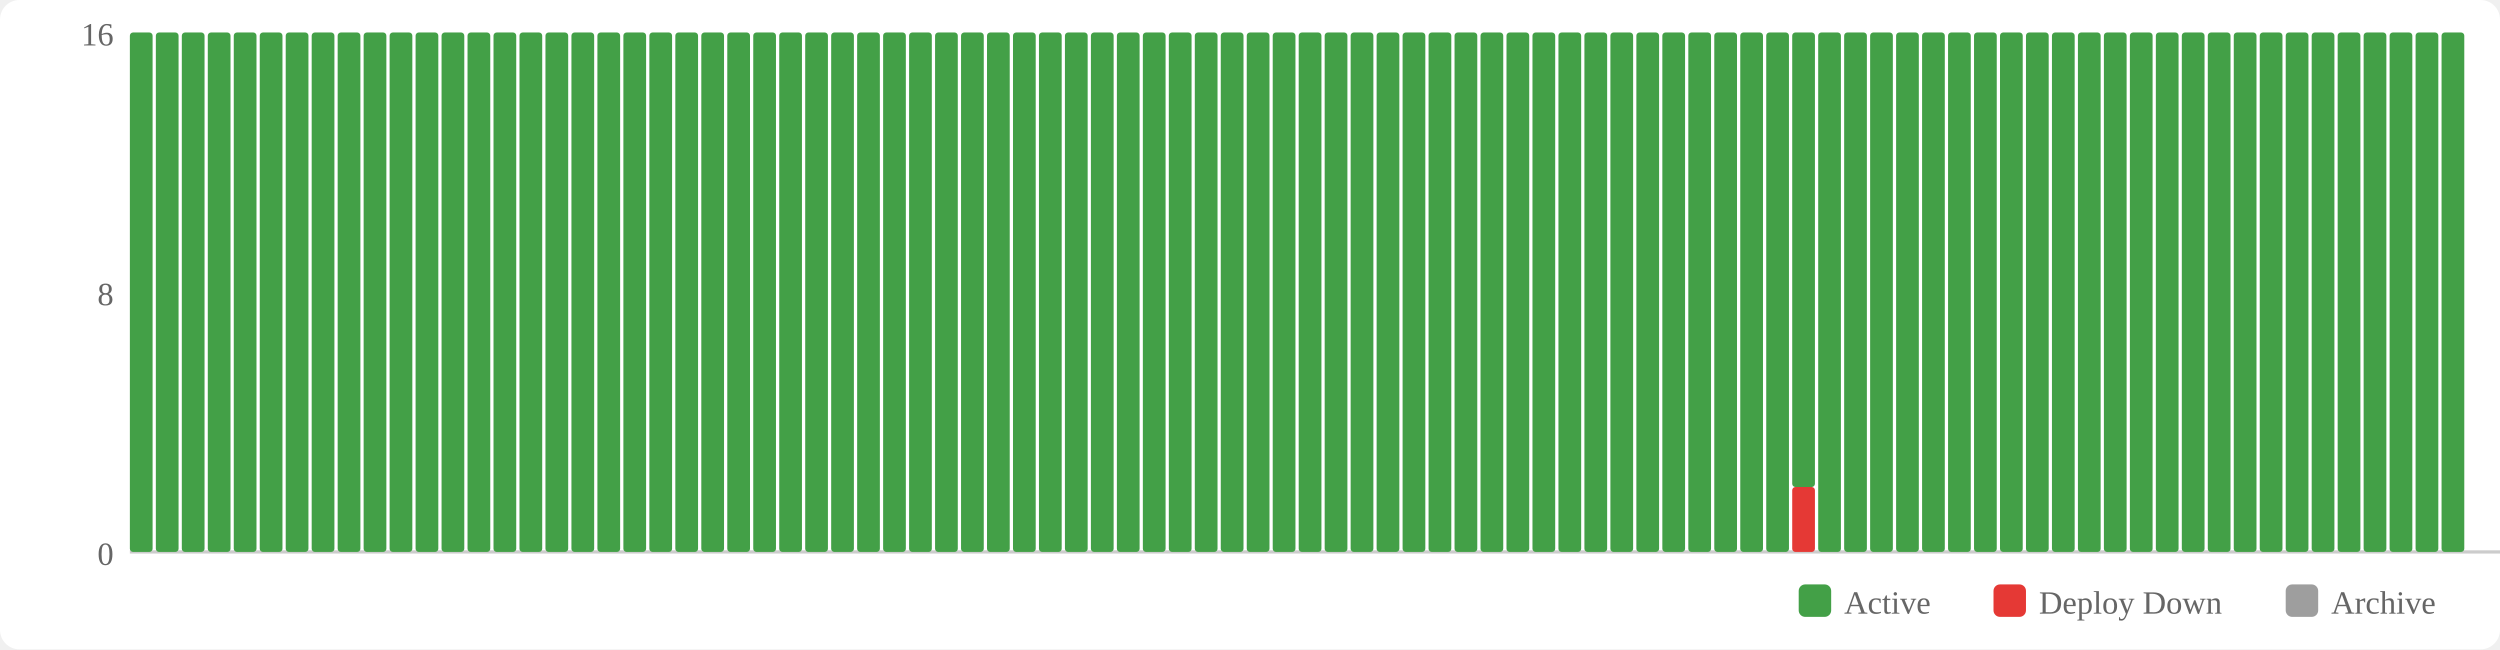
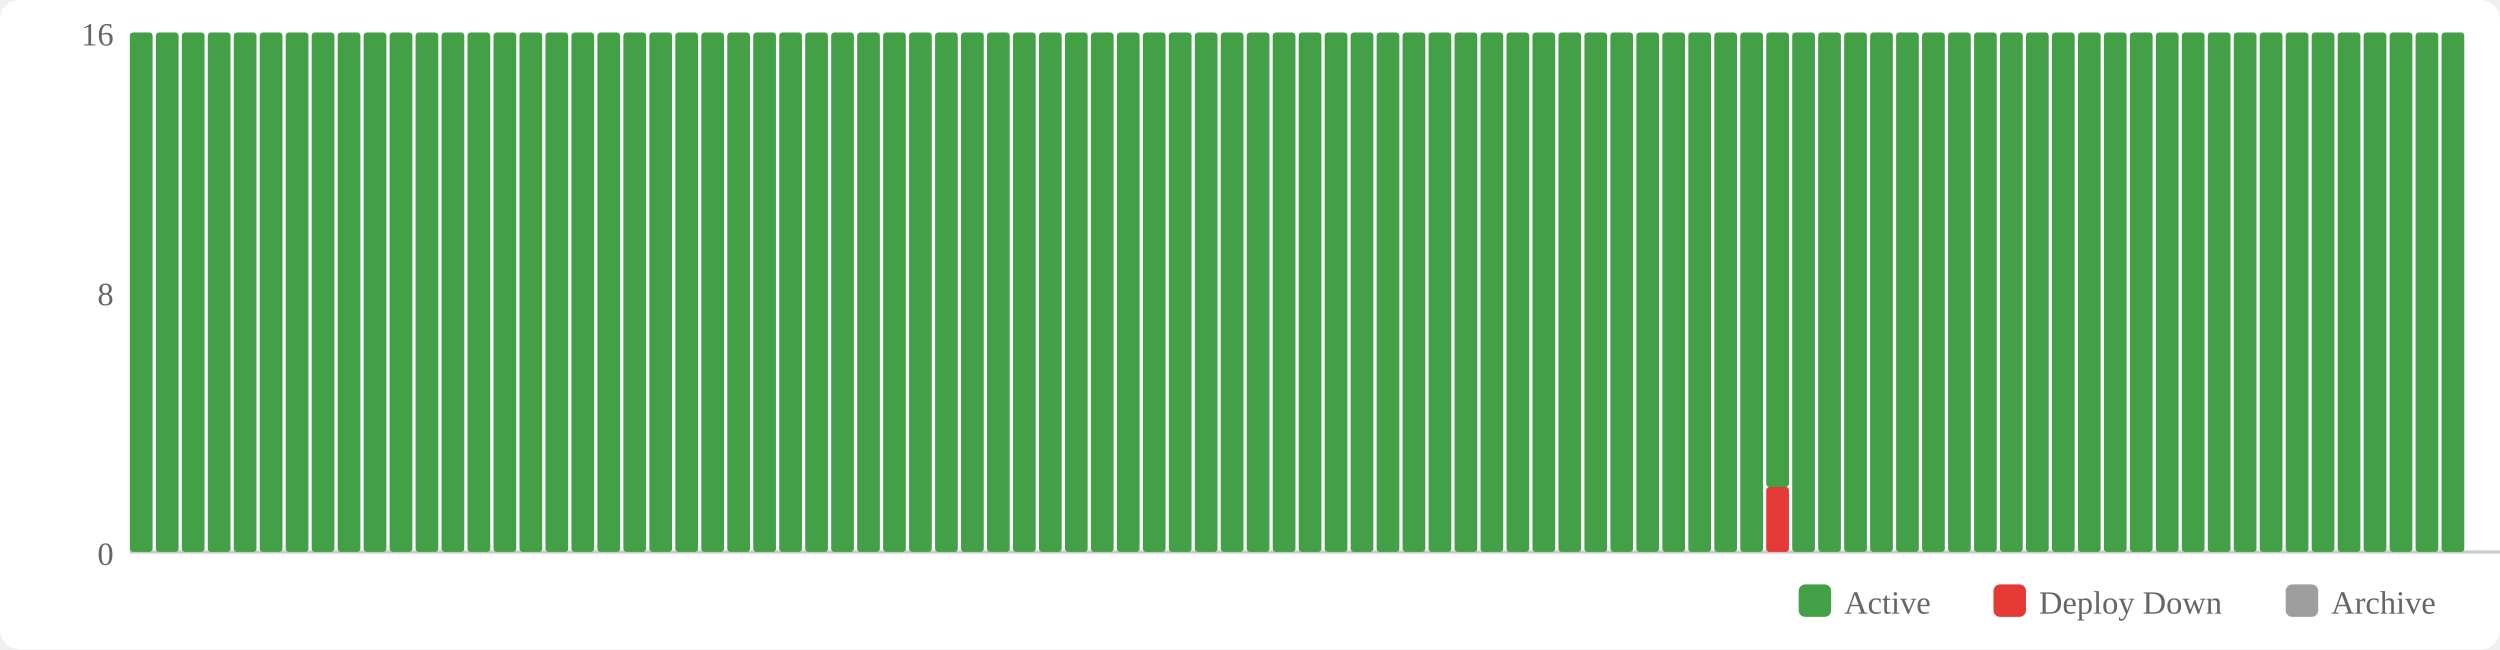
<svg xmlns="http://www.w3.org/2000/svg" width="770" height="200" viewBox="0 0 770 200">
  <rect width="770" height="200" fill="#fff" rx="6" />
  <rect x="554" y="180" width="10" height="10" fill="#43a047" rx="2" />
  <text x="568" y="189" font-size="10" fill="#666">Active</text>
  <rect x="614" y="180" width="10" height="10" fill="#e53935" rx="2" />
  <text x="628" y="189" font-size="10" fill="#666">Deploy Down</text>
  <rect x="704" y="180" width="10" height="10" fill="#9e9e9e" rx="2" />
  <text x="718" y="189" font-size="10" fill="#666">Archive</text>
  <text x="35" y="174" text-anchor="end" font-size="10" fill="#666">0</text>
  <text x="35" y="94" text-anchor="end" font-size="10" fill="#666">8</text>
  <text x="35" y="14" text-anchor="end" font-size="10" fill="#666">16</text>
  <line x1="40" y1="170" x2="770" y2="170" stroke="#ccc" stroke-width="1" />
  <rect x="40" y="10" width="7" height="160" fill="#43a047" rx="1" />
  <rect x="48" y="10" width="7" height="160" fill="#43a047" rx="1" />
  <rect x="56" y="10" width="7" height="160" fill="#43a047" rx="1" />
  <rect x="64" y="10" width="7" height="160" fill="#43a047" rx="1" />
  <rect x="72" y="10" width="7" height="160" fill="#43a047" rx="1" />
  <rect x="80" y="10" width="7" height="160" fill="#43a047" rx="1" />
  <rect x="88" y="10" width="7" height="160" fill="#43a047" rx="1" />
  <rect x="96" y="10" width="7" height="160" fill="#43a047" rx="1" />
  <rect x="104" y="10" width="7" height="160" fill="#43a047" rx="1" />
  <rect x="112" y="10" width="7" height="160" fill="#43a047" rx="1" />
  <rect x="120" y="10" width="7" height="160" fill="#43a047" rx="1" />
  <rect x="128" y="10" width="7" height="160" fill="#43a047" rx="1" />
  <rect x="136" y="10" width="7" height="160" fill="#43a047" rx="1" />
  <rect x="144" y="10" width="7" height="160" fill="#43a047" rx="1" />
  <rect x="152" y="10" width="7" height="160" fill="#43a047" rx="1" />
  <rect x="160" y="10" width="7" height="160" fill="#43a047" rx="1" />
  <rect x="168" y="10" width="7" height="160" fill="#43a047" rx="1" />
  <rect x="176" y="10" width="7" height="160" fill="#43a047" rx="1" />
  <rect x="184" y="10" width="7" height="160" fill="#43a047" rx="1" />
  <rect x="192" y="10" width="7" height="160" fill="#43a047" rx="1" />
  <rect x="200" y="10" width="7" height="160" fill="#43a047" rx="1" />
  <rect x="208" y="10" width="7" height="160" fill="#43a047" rx="1" />
  <rect x="216" y="10" width="7" height="160" fill="#43a047" rx="1" />
  <rect x="224" y="10" width="7" height="160" fill="#43a047" rx="1" />
  <rect x="232" y="10" width="7" height="160" fill="#43a047" rx="1" />
  <rect x="240" y="10" width="7" height="160" fill="#43a047" rx="1" />
  <rect x="248" y="10" width="7" height="160" fill="#43a047" rx="1" />
  <rect x="256" y="10" width="7" height="160" fill="#43a047" rx="1" />
  <rect x="264" y="10" width="7" height="160" fill="#43a047" rx="1" />
  <rect x="272" y="10" width="7" height="160" fill="#43a047" rx="1" />
  <rect x="280" y="10" width="7" height="160" fill="#43a047" rx="1" />
  <rect x="288" y="10" width="7" height="160" fill="#43a047" rx="1" />
  <rect x="296" y="10" width="7" height="160" fill="#43a047" rx="1" />
  <rect x="304" y="10" width="7" height="160" fill="#43a047" rx="1" />
  <rect x="312" y="10" width="7" height="160" fill="#43a047" rx="1" />
  <rect x="320" y="10" width="7" height="160" fill="#43a047" rx="1" />
  <rect x="328" y="10" width="7" height="160" fill="#43a047" rx="1" />
  <rect x="336" y="10" width="7" height="160" fill="#43a047" rx="1" />
  <rect x="344" y="10" width="7" height="160" fill="#43a047" rx="1" />
  <rect x="352" y="10" width="7" height="160" fill="#43a047" rx="1" />
  <rect x="360" y="10" width="7" height="160" fill="#43a047" rx="1" />
  <rect x="368" y="10" width="7" height="160" fill="#43a047" rx="1" />
  <rect x="376" y="10" width="7" height="160" fill="#43a047" rx="1" />
  <rect x="384" y="10" width="7" height="160" fill="#43a047" rx="1" />
  <rect x="392" y="10" width="7" height="160" fill="#43a047" rx="1" />
  <rect x="400" y="10" width="7" height="160" fill="#43a047" rx="1" />
  <rect x="408" y="10" width="7" height="160" fill="#43a047" rx="1" />
  <rect x="416" y="10" width="7" height="160" fill="#43a047" rx="1" />
  <rect x="424" y="10" width="7" height="160" fill="#43a047" rx="1" />
  <rect x="432" y="10" width="7" height="160" fill="#43a047" rx="1" />
  <rect x="440" y="10" width="7" height="160" fill="#43a047" rx="1" />
  <rect x="448" y="10" width="7" height="160" fill="#43a047" rx="1" />
  <rect x="456" y="10" width="7" height="160" fill="#43a047" rx="1" />
  <rect x="464" y="10" width="7" height="160" fill="#43a047" rx="1" />
  <rect x="472" y="10" width="7" height="160" fill="#43a047" rx="1" />
  <rect x="480" y="10" width="7" height="160" fill="#43a047" rx="1" />
  <rect x="488" y="10" width="7" height="160" fill="#43a047" rx="1" />
  <rect x="496" y="10" width="7" height="160" fill="#43a047" rx="1" />
  <rect x="504" y="10" width="7" height="160" fill="#43a047" rx="1" />
  <rect x="512" y="10" width="7" height="160" fill="#43a047" rx="1" />
  <rect x="520" y="10" width="7" height="160" fill="#43a047" rx="1" />
  <rect x="528" y="10" width="7" height="160" fill="#43a047" rx="1" />
  <rect x="536" y="10" width="7" height="160" fill="#43a047" rx="1" />
-   <rect x="544" y="10" width="7" height="160" fill="#43a047" rx="1" />
-   <rect x="552" y="150" width="7" height="20" fill="#e53935" rx="1" />
-   <rect x="552" y="10" width="7" height="140" fill="#43a047" rx="1" />
+   <rect x="544" y="150" width="7" height="20" fill="#e53935" rx="1" />
+   <rect x="544" y="10" width="7" height="140" fill="#43a047" rx="1" />
+   <rect x="552" y="10" width="7" height="160" fill="#43a047" rx="1" />
  <rect x="560" y="10" width="7" height="160" fill="#43a047" rx="1" />
  <rect x="568" y="10" width="7" height="160" fill="#43a047" rx="1" />
  <rect x="576" y="10" width="7" height="160" fill="#43a047" rx="1" />
  <rect x="584" y="10" width="7" height="160" fill="#43a047" rx="1" />
  <rect x="592" y="10" width="7" height="160" fill="#43a047" rx="1" />
  <rect x="600" y="10" width="7" height="160" fill="#43a047" rx="1" />
  <rect x="608" y="10" width="7" height="160" fill="#43a047" rx="1" />
  <rect x="616" y="10" width="7" height="160" fill="#43a047" rx="1" />
  <rect x="624" y="10" width="7" height="160" fill="#43a047" rx="1" />
  <rect x="632" y="10" width="7" height="160" fill="#43a047" rx="1" />
  <rect x="640" y="10" width="7" height="160" fill="#43a047" rx="1" />
  <rect x="648" y="10" width="7" height="160" fill="#43a047" rx="1" />
  <rect x="656" y="10" width="7" height="160" fill="#43a047" rx="1" />
  <rect x="664" y="10" width="7" height="160" fill="#43a047" rx="1" />
  <rect x="672" y="10" width="7" height="160" fill="#43a047" rx="1" />
  <rect x="680" y="10" width="7" height="160" fill="#43a047" rx="1" />
  <rect x="688" y="10" width="7" height="160" fill="#43a047" rx="1" />
  <rect x="696" y="10" width="7" height="160" fill="#43a047" rx="1" />
  <rect x="704" y="10" width="7" height="160" fill="#43a047" rx="1" />
  <rect x="712" y="10" width="7" height="160" fill="#43a047" rx="1" />
  <rect x="720" y="10" width="7" height="160" fill="#43a047" rx="1" />
  <rect x="728" y="10" width="7" height="160" fill="#43a047" rx="1" />
  <rect x="736" y="10" width="7" height="160" fill="#43a047" rx="1" />
  <rect x="744" y="10" width="7" height="160" fill="#43a047" rx="1" />
  <rect x="752" y="10" width="7" height="160" fill="#43a047" rx="1" />
</svg>
